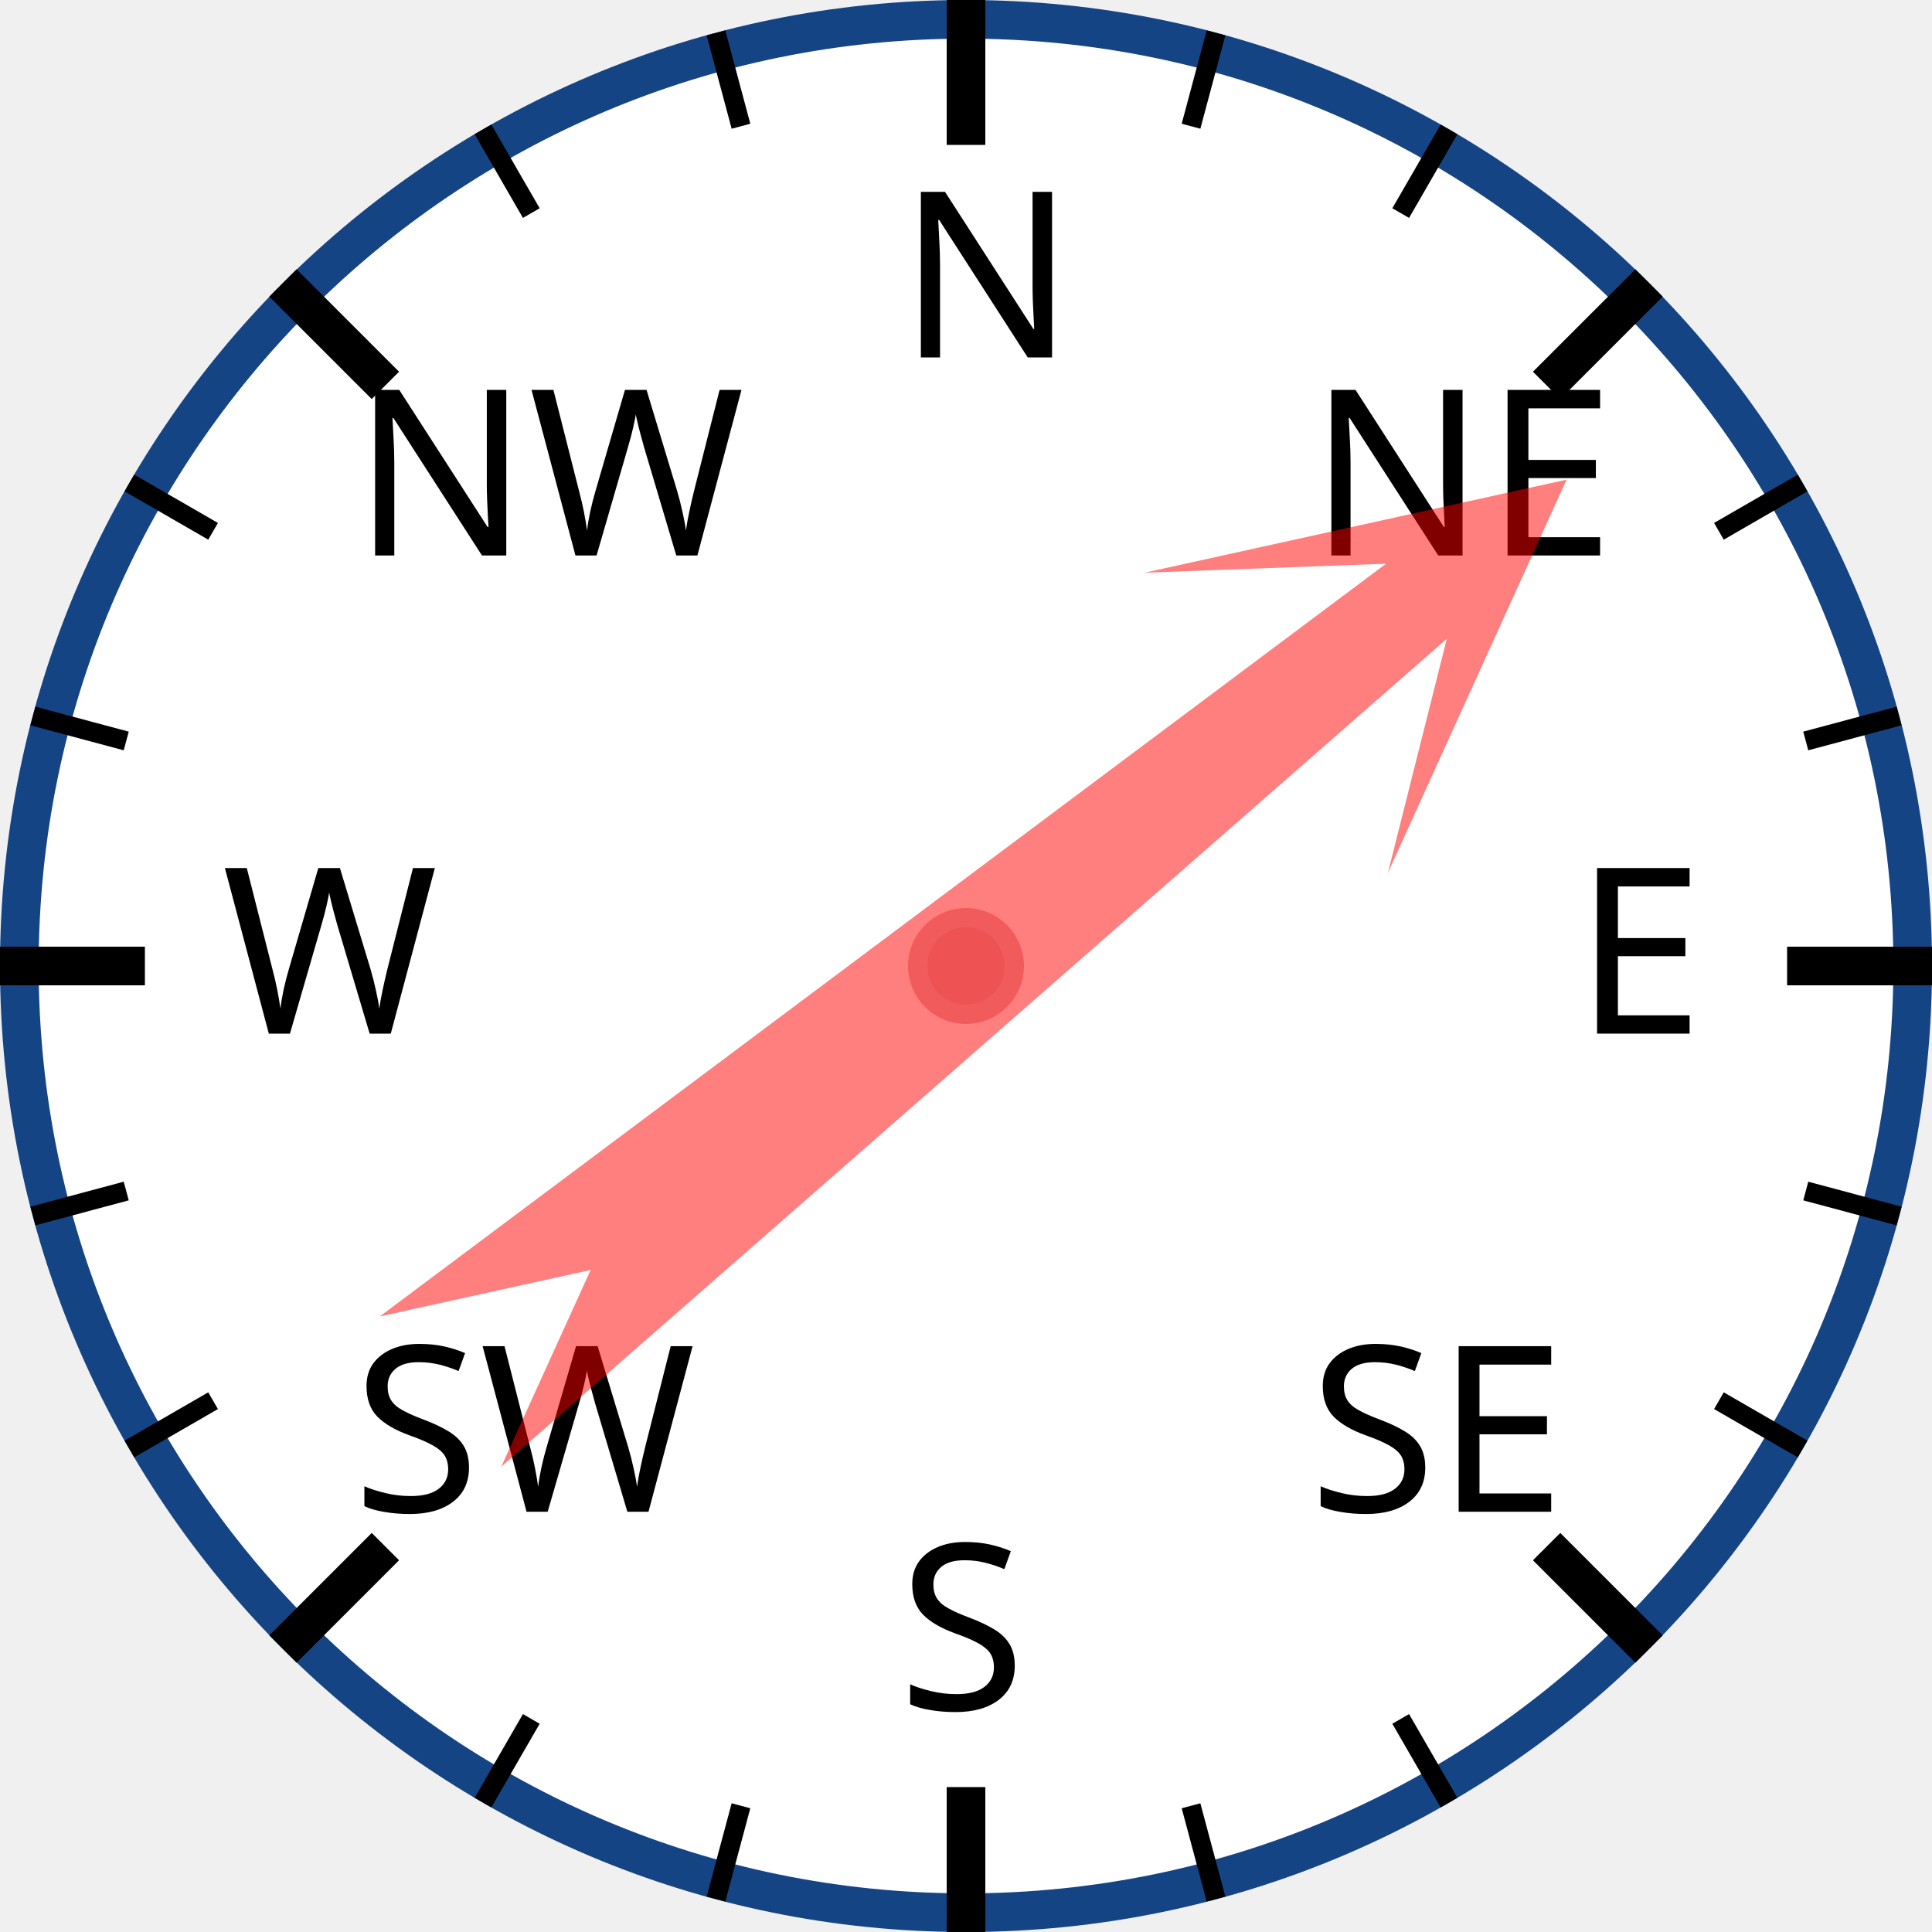
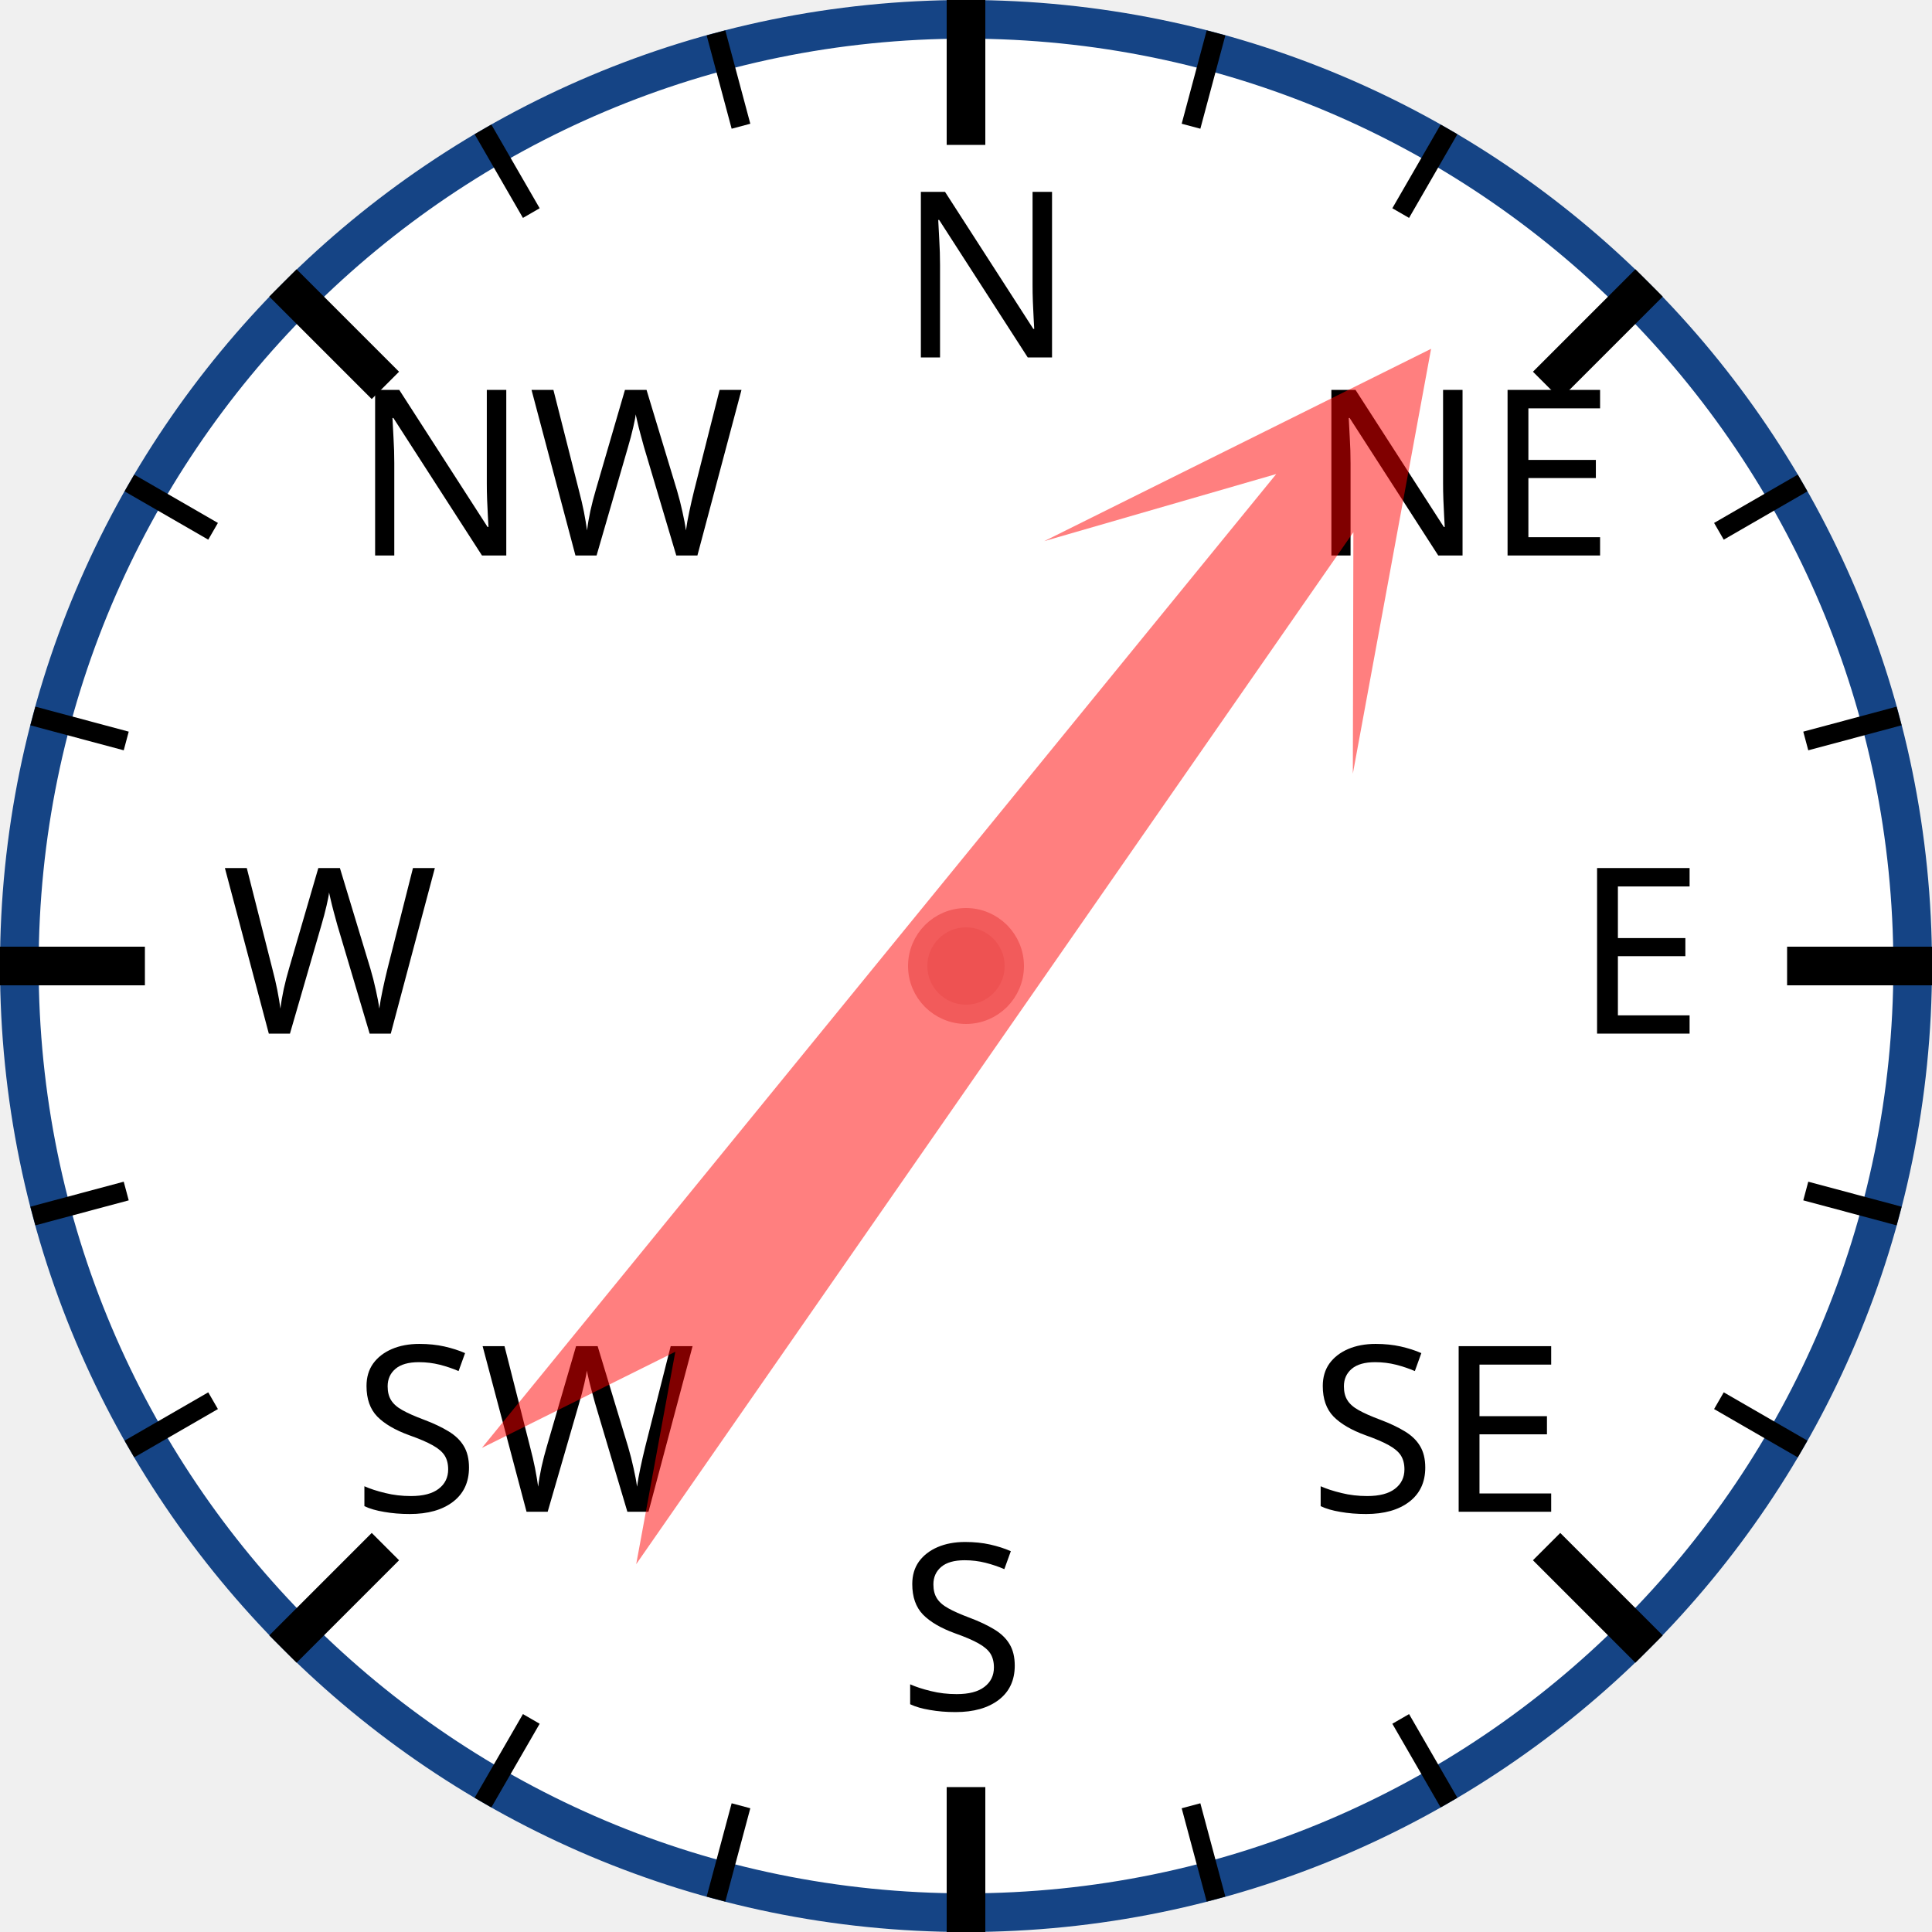
<svg xmlns="http://www.w3.org/2000/svg" width="120px" height="120px" viewBox="0 0 200 200">
  <circle cx="100" cy="100" r="98" style="fill: white; stroke: #154485; stroke-width: 4;" />
  <text x="93.0" y="37.0" style="font-family: sans-serif; font-size: 18pt;">N</text>
  <line x1="100.0" y1="0.0" x2="100.0" y2="15.0" style="stroke: black; stroke-width: 4;" />
  <line x1="74.118" y1="3.407" x2="76.706" y2="13.067" style="stroke: black; stroke-width: 2;" />
  <line x1="50" y1="13.397" x2="55" y2="22.058" style="stroke: black; stroke-width: 2;" />
  <text x="36.503" y="57.503" style="font-family: sans-serif; font-size: 18pt;">NW</text>
  <line x1="29.289" y1="29.289" x2="39.896" y2="39.896" style="stroke: black; stroke-width: 4;" />
  <line x1="13.397" y1="50" x2="22.058" y2="55" style="stroke: black; stroke-width: 2;" />
  <line x1="3.407" y1="74.118" x2="13.067" y2="76.706" style="stroke: black; stroke-width: 2;" />
  <text x="23.0" y="107.0" style="font-family: sans-serif; font-size: 18pt;">W</text>
  <line x1="0.0" y1="100.0" x2="15.0" y2="100.0" style="stroke: black; stroke-width: 4;" />
  <line x1="3.407" y1="125.882" x2="13.067" y2="123.294" style="stroke: black; stroke-width: 2;" />
  <line x1="13.397" y1="150" x2="22.058" y2="145" style="stroke: black; stroke-width: 2;" />
  <text x="36.503" y="156.497" style="font-family: sans-serif; font-size: 18pt;">SW</text>
  <line x1="29.289" y1="170.711" x2="39.896" y2="160.104" style="stroke: black; stroke-width: 4;" />
  <line x1="50" y1="186.603" x2="55" y2="177.942" style="stroke: black; stroke-width: 2;" />
  <line x1="74.118" y1="196.593" x2="76.706" y2="186.933" style="stroke: black; stroke-width: 2;" />
  <text x="93" y="177.0" style="font-family: sans-serif; font-size: 18pt;">S</text>
  <line x1="100" y1="200.0" x2="100" y2="185.0" style="stroke: black; stroke-width: 4;" />
  <line x1="125.882" y1="196.593" x2="123.294" y2="186.933" style="stroke: black; stroke-width: 2;" />
  <line x1="150.0" y1="186.603" x2="145.0" y2="177.942" style="stroke: black; stroke-width: 2;" />
  <text x="135.497" y="156.497" style="font-family: sans-serif; font-size: 18pt;">SE</text>
  <line x1="170.711" y1="170.711" x2="160.104" y2="160.104" style="stroke: black; stroke-width: 4;" />
  <line x1="186.603" y1="150" x2="177.942" y2="145" style="stroke: black; stroke-width: 2;" />
  <line x1="196.593" y1="125.882" x2="186.933" y2="123.294" style="stroke: black; stroke-width: 2;" />
  <text x="163.0" y="107" style="font-family: sans-serif; font-size: 18pt;">E</text>
  <line x1="200.0" y1="100" x2="185.0" y2="100" style="stroke: black; stroke-width: 4;" />
  <line x1="196.593" y1="74.118" x2="186.933" y2="76.706" style="stroke: black; stroke-width: 2;" />
  <line x1="186.603" y1="50" x2="177.942" y2="55" style="stroke: black; stroke-width: 2;" />
  <text x="135.497" y="57.503" style="font-family: sans-serif; font-size: 18pt;">NE</text>
  <line x1="170.711" y1="29.289" x2="160.104" y2="39.896" style="stroke: black; stroke-width: 4;" />
  <line x1="150" y1="13.397" x2="145" y2="22.058" style="stroke: black; stroke-width: 2;" />
  <line x1="125.882" y1="3.407" x2="123.294" y2="13.067" style="stroke: black; stroke-width: 2;" />
-   <polygon points="100 20 120 60 105 40 110 170 100 150 90 170 95 40 80 60" style="fill: red; fill-opacity: 0.5;" transform="rotate(51,100,100)" />
+   <polygon points="100 20 120 60 105 40 110 170 100 150 90 170 95 40 80 60" style="fill: red; fill-opacity: 0.5;" transform="rotate(37,100,100)" />
  <circle cx="100" cy="100" r="5" style="fill: #EE5252; stroke: #F25B5B; stroke-width: 2;" />
</svg>
